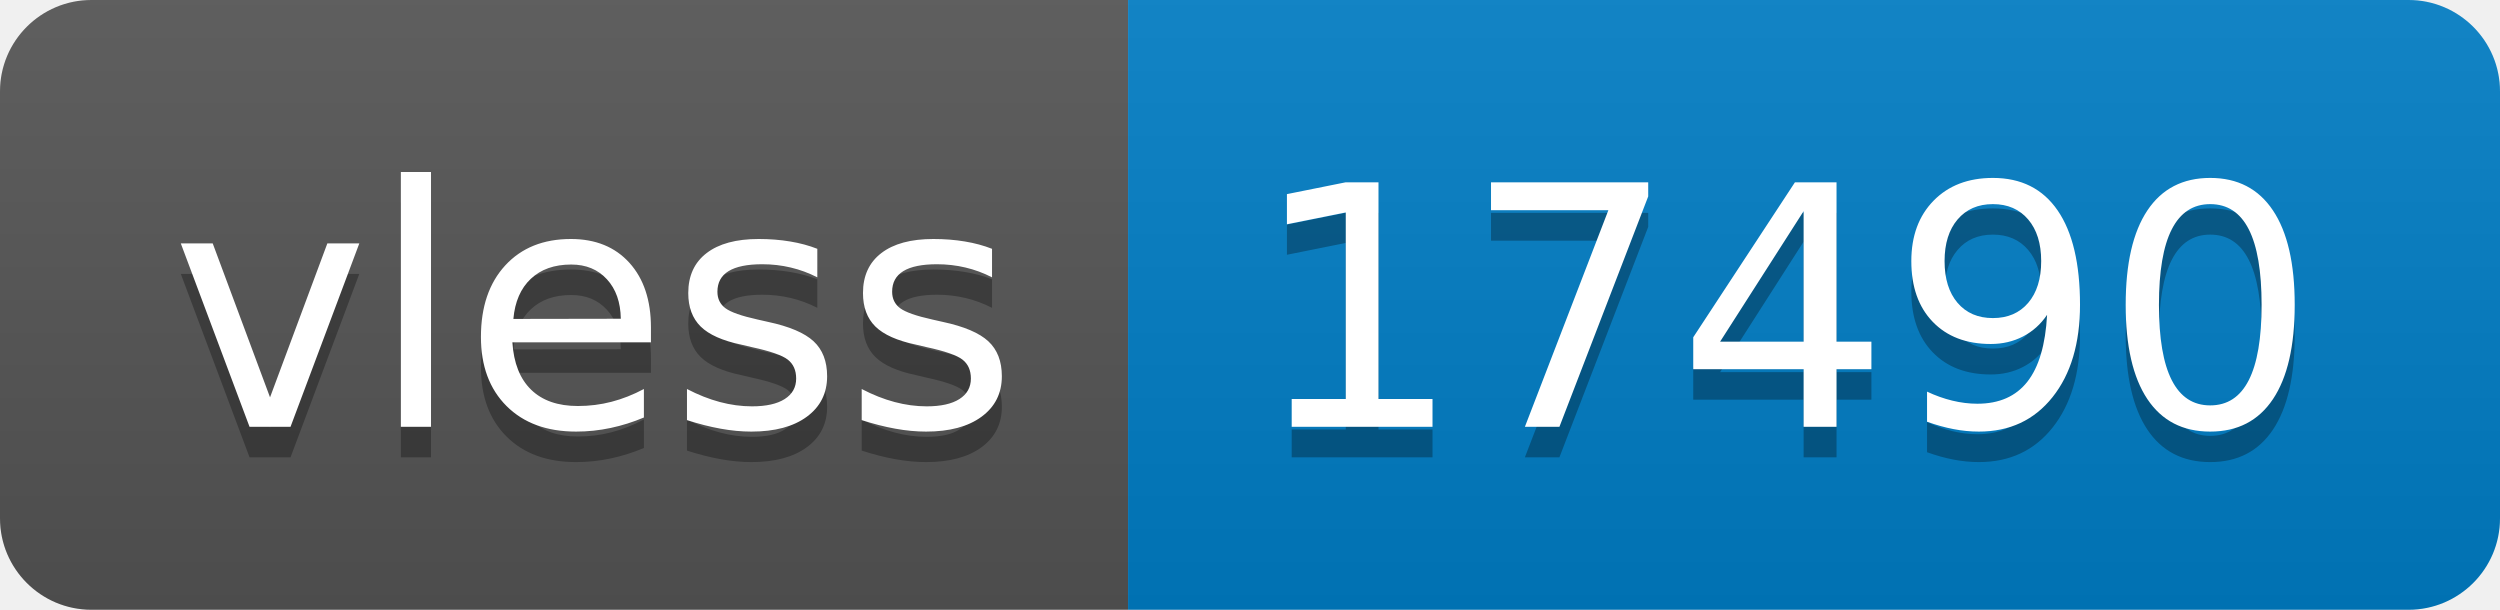
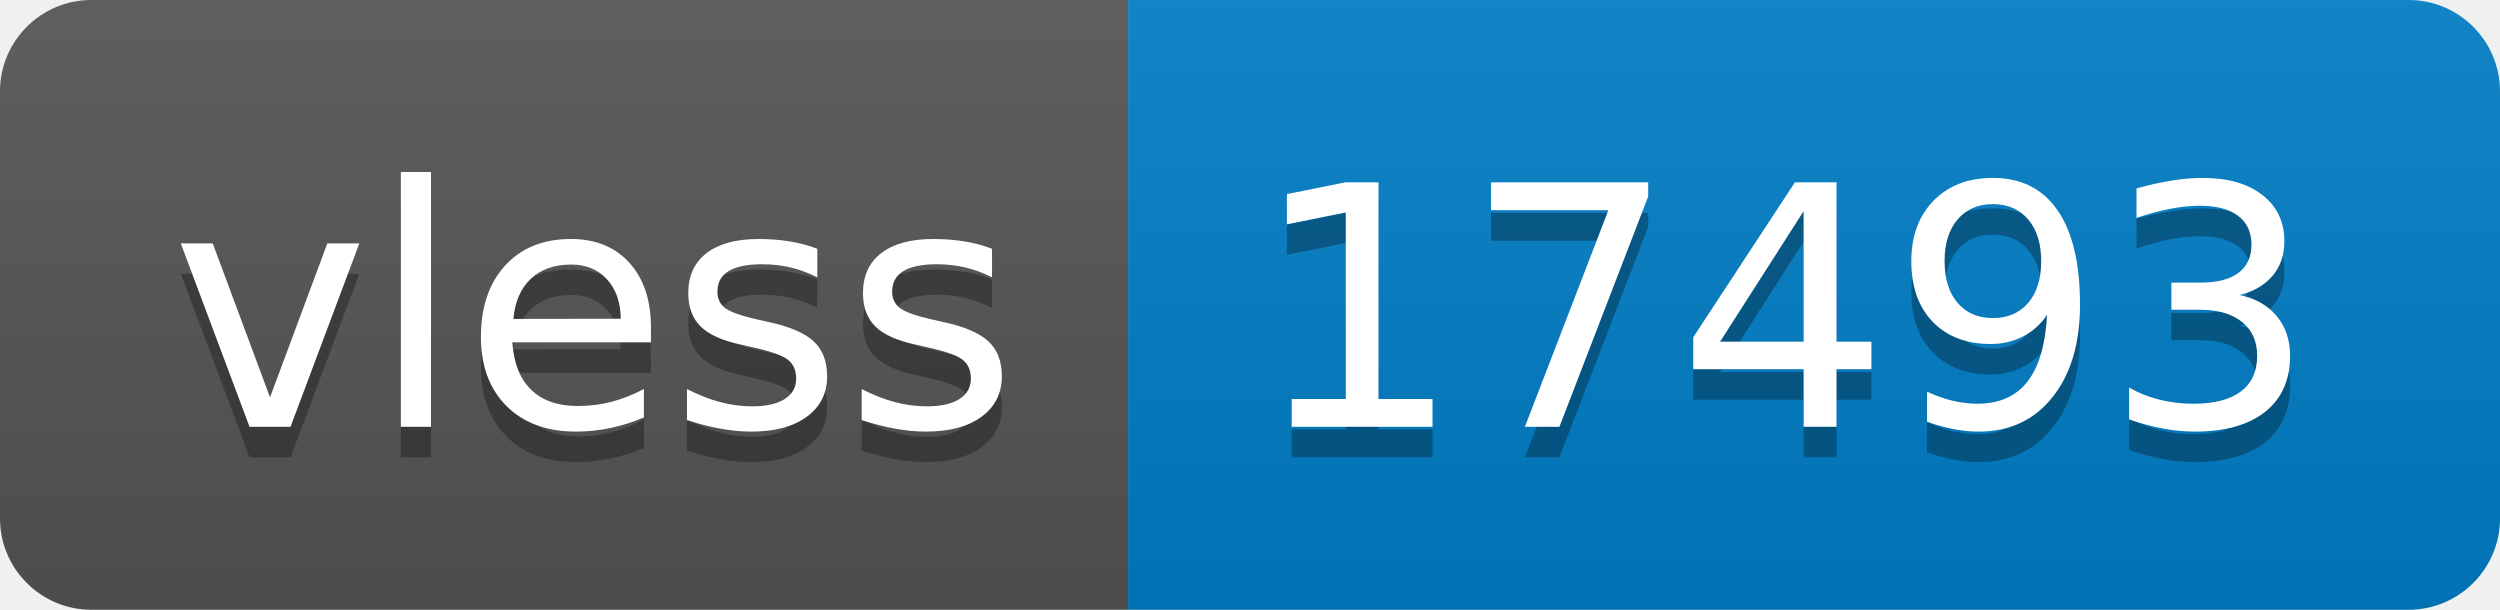
- <svg xmlns="http://www.w3.org/2000/svg" width="82" height="20" role="img" aria-label="vless: 17490">
+ <svg xmlns="http://www.w3.org/2000/svg" width="82" height="20" role="img" aria-label="vless: 17493">
  <linearGradient id="s" x2="0" y2="100%">
    <stop offset="0" stop-color="#bbb" stop-opacity=".1" />
    <stop offset="1" stop-opacity=".1" />
  </linearGradient>
  <clipPath id="r">
    <rect width="82" height="20" rx="3" fill="#fff" />
  </clipPath>
  <g clip-path="url(#r)">
    <rect width="37" height="20" fill="#555" />
    <rect x="37" width="45" height="20" fill="#007ec6" />
    <rect width="82" height="20" fill="url(#s)" />
  </g>
  <g fill="#fff" text-anchor="middle" font-family="Verdana,Geneva,DejaVu Sans,sans-serif" text-rendering="geometricPrecision" font-size="110">
    <text aria-hidden="true" x="195" y="150" fill="#010101" fill-opacity=".3" transform="scale(.1)" textLength="270">vless</text>
    <text x="195" y="140" transform="scale(.1)" fill="#fff" textLength="270">vless</text>
-     <text aria-hidden="true" x="585" y="150" fill="#010101" fill-opacity=".3" transform="scale(.1)" textLength="350">17490</text>
-     <text x="585" y="140" transform="scale(.1)" fill="#fff" textLength="350">17490</text>
+     <text aria-hidden="true" x="585" y="150" fill="#010101" fill-opacity=".3" transform="scale(.1)" textLength="350">17493</text>
+     <text x="585" y="140" transform="scale(.1)" fill="#fff" textLength="350">17493</text>
  </g>
</svg>
